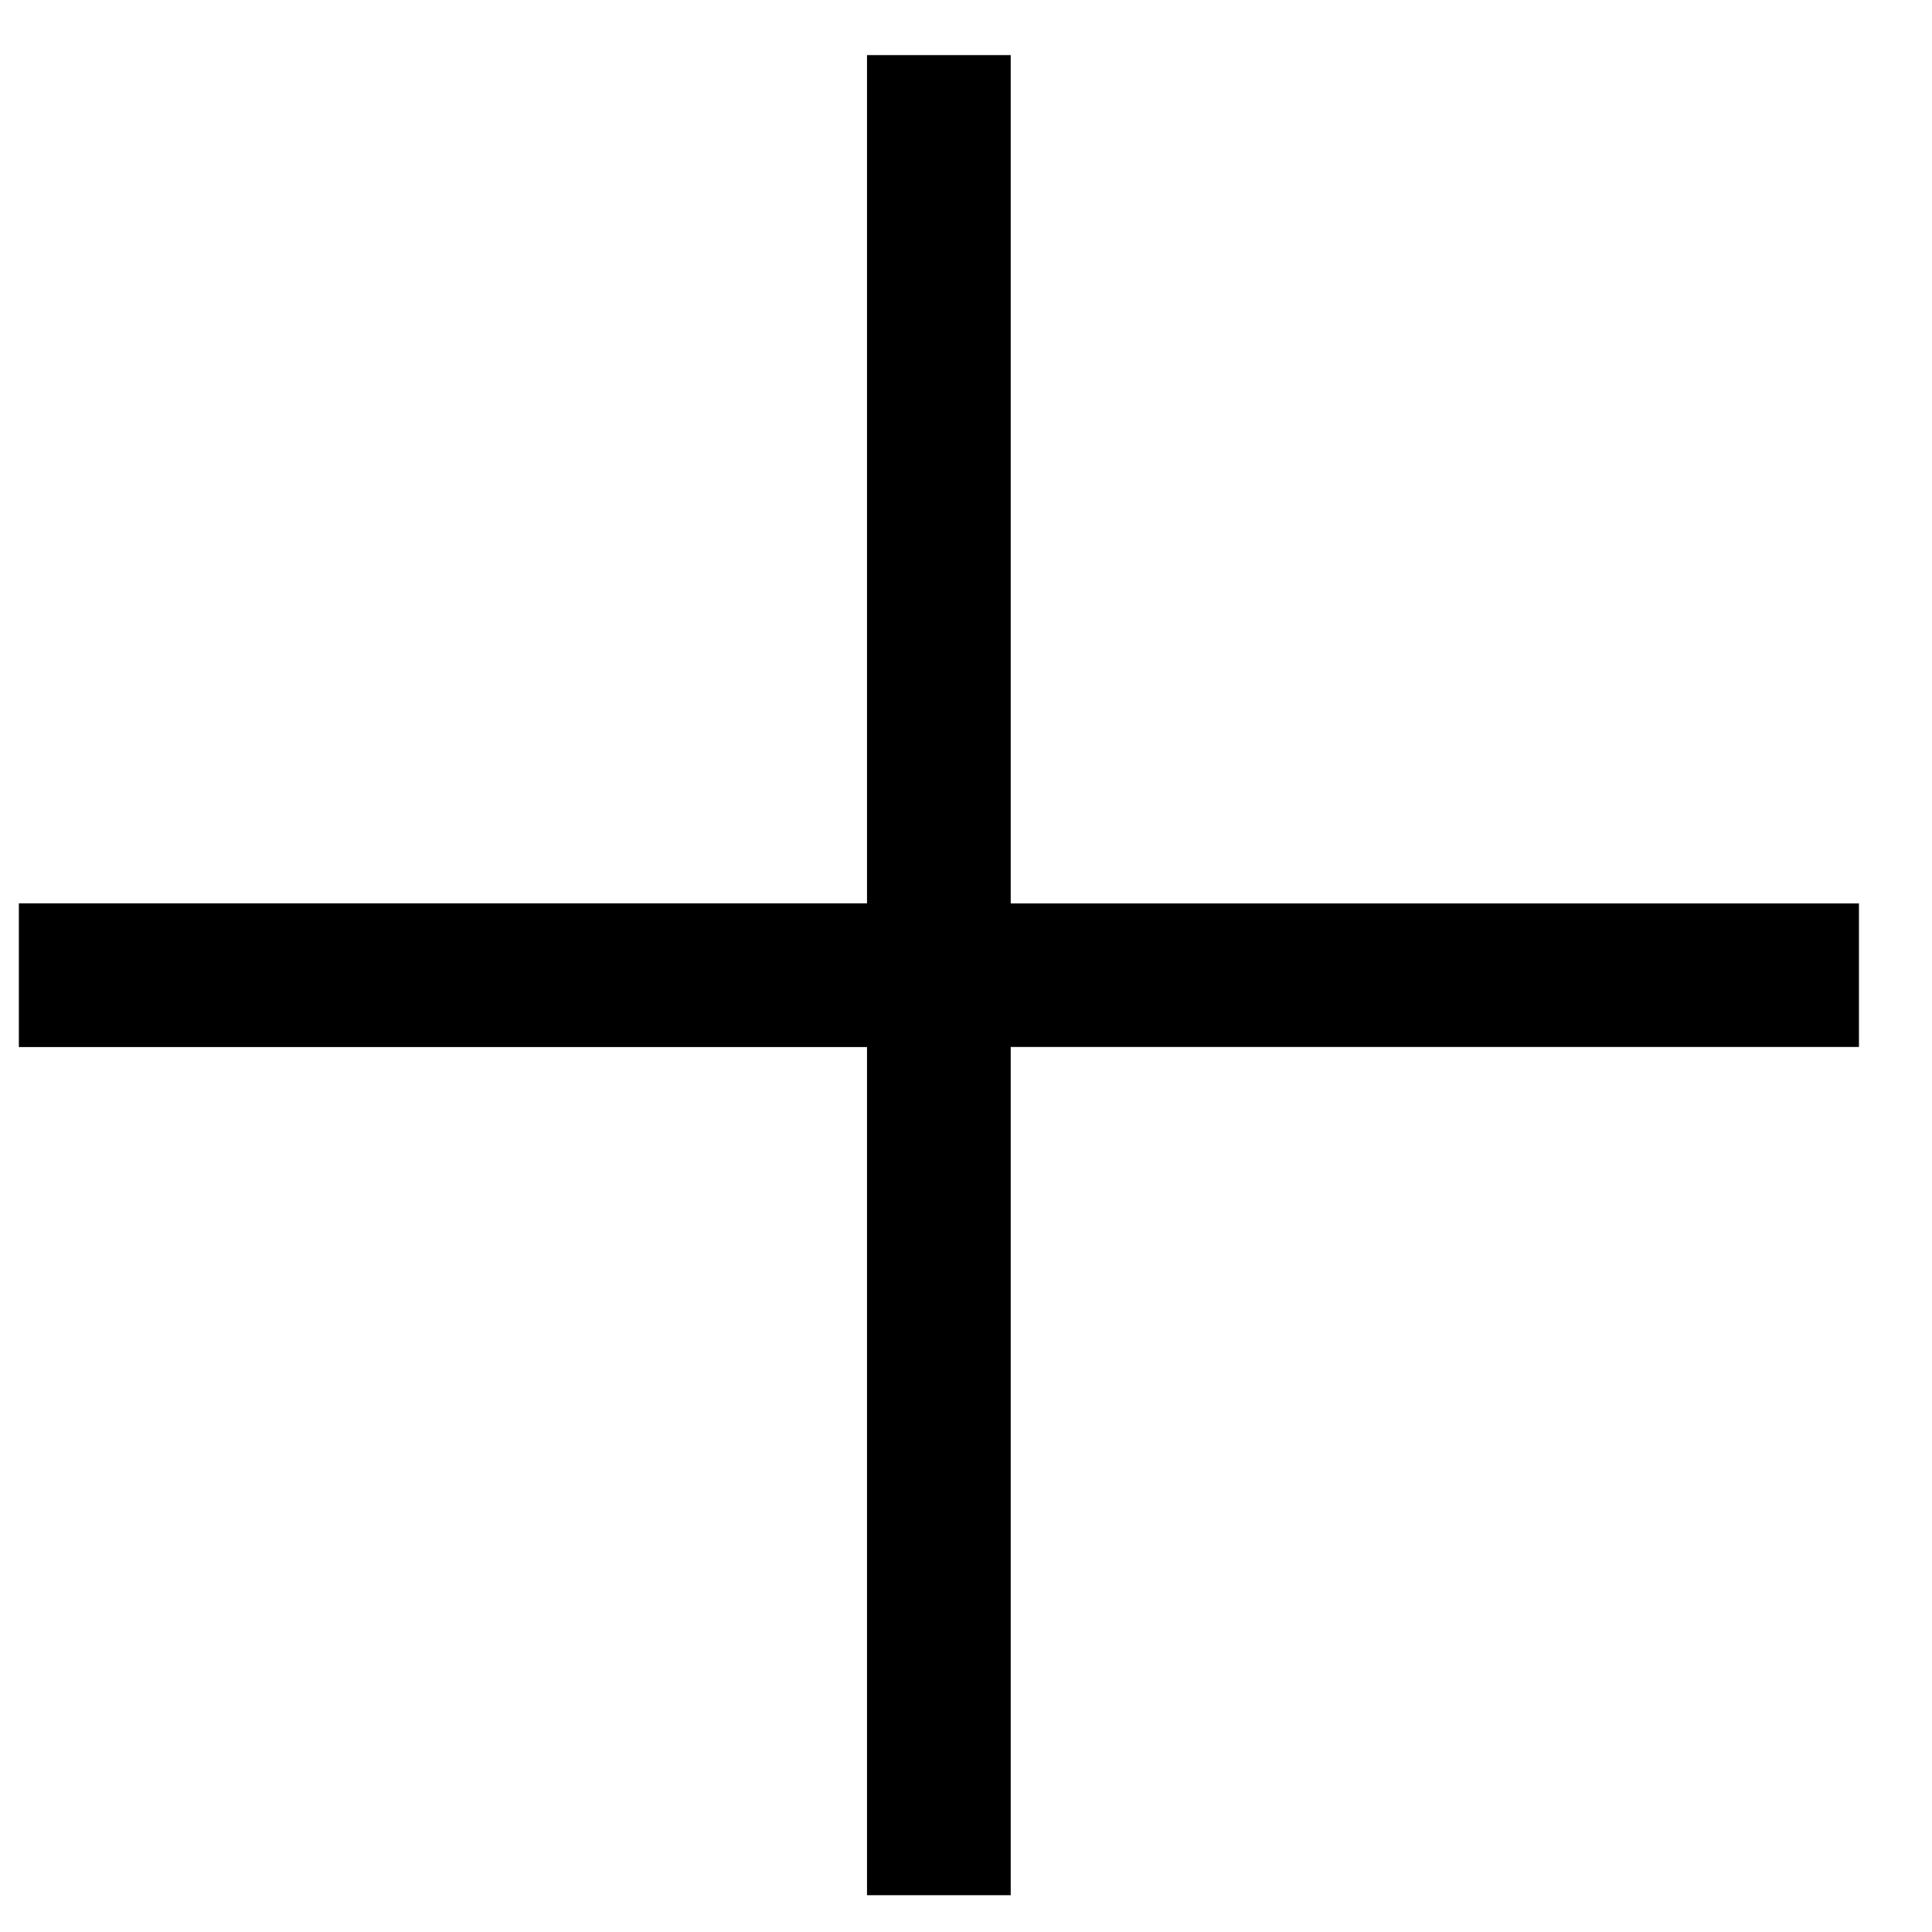
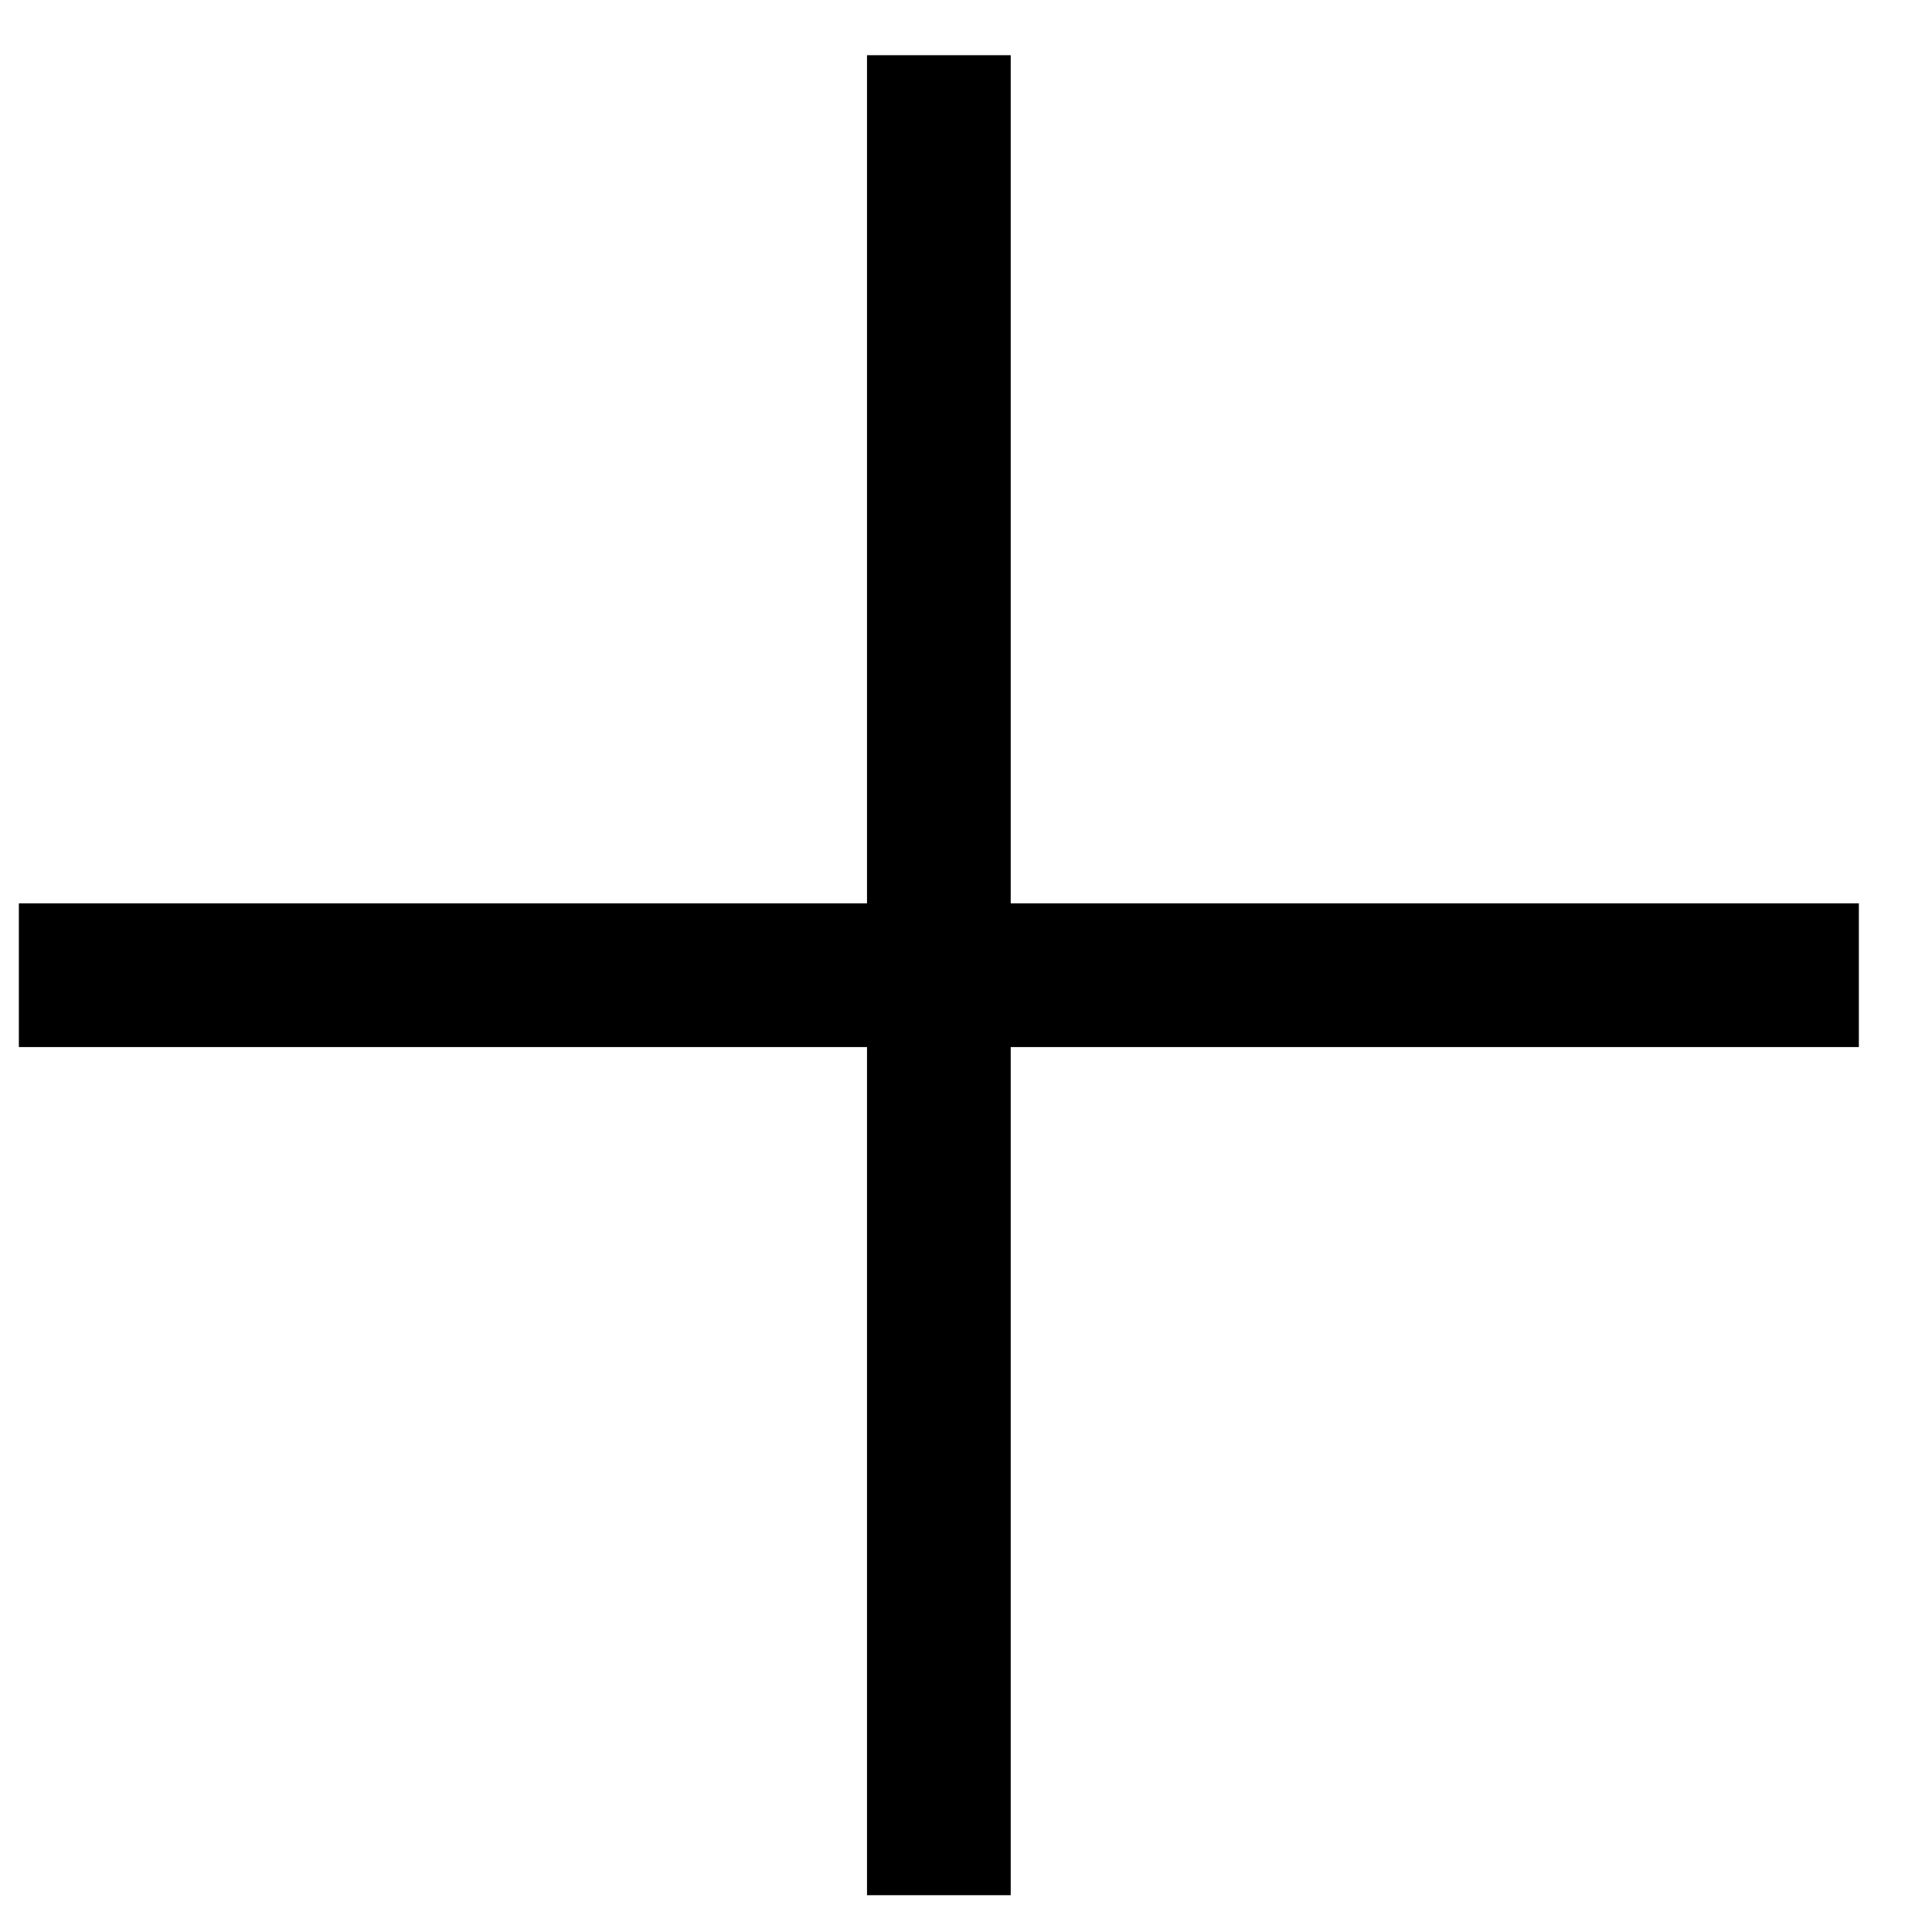
<svg xmlns="http://www.w3.org/2000/svg" width="21" height="21" viewBox="0 0 21 21">
-   <path d="M10.986 9.819V.599H9.424v9.22H.205v1.562h9.219V20.6h1.562v-9.22h9.22V9.82h-9.22z" />
+   <path d="M10.986 9.819V0.6H9.424V9.819H0.205V11.381H9.424V20.6H10.986V11.381H20.205V9.819H10.986Z" />
</svg>
